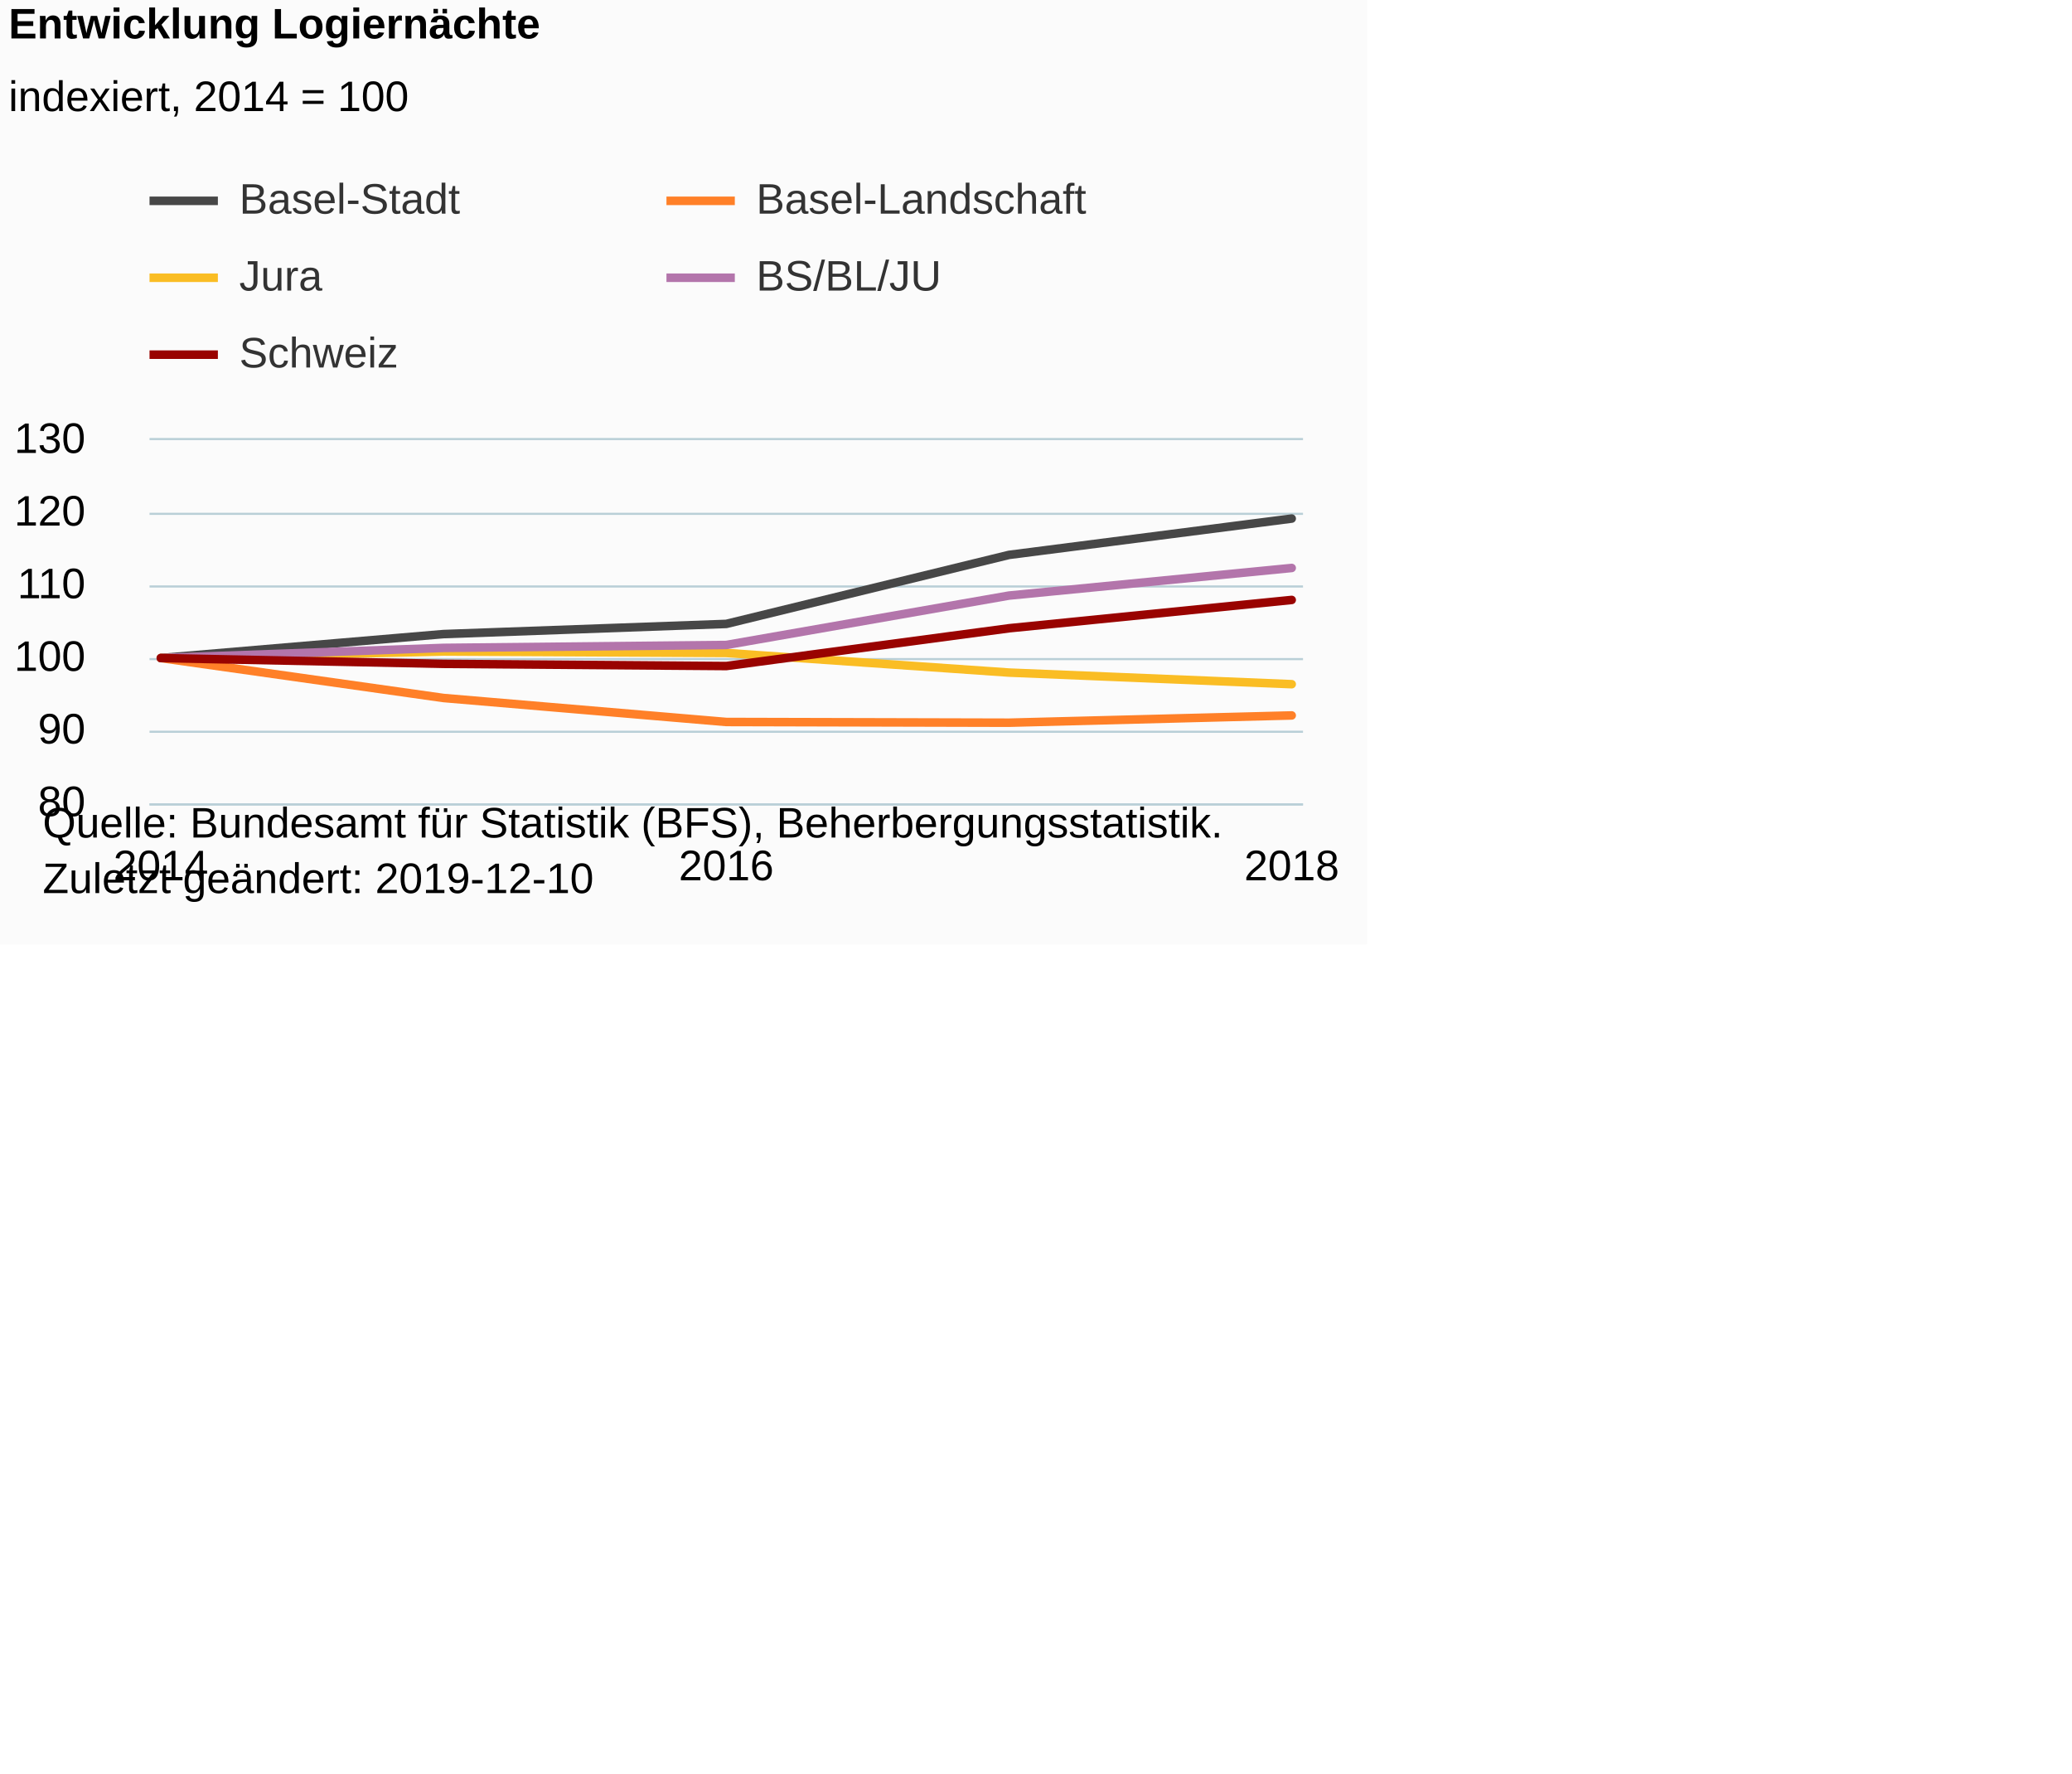
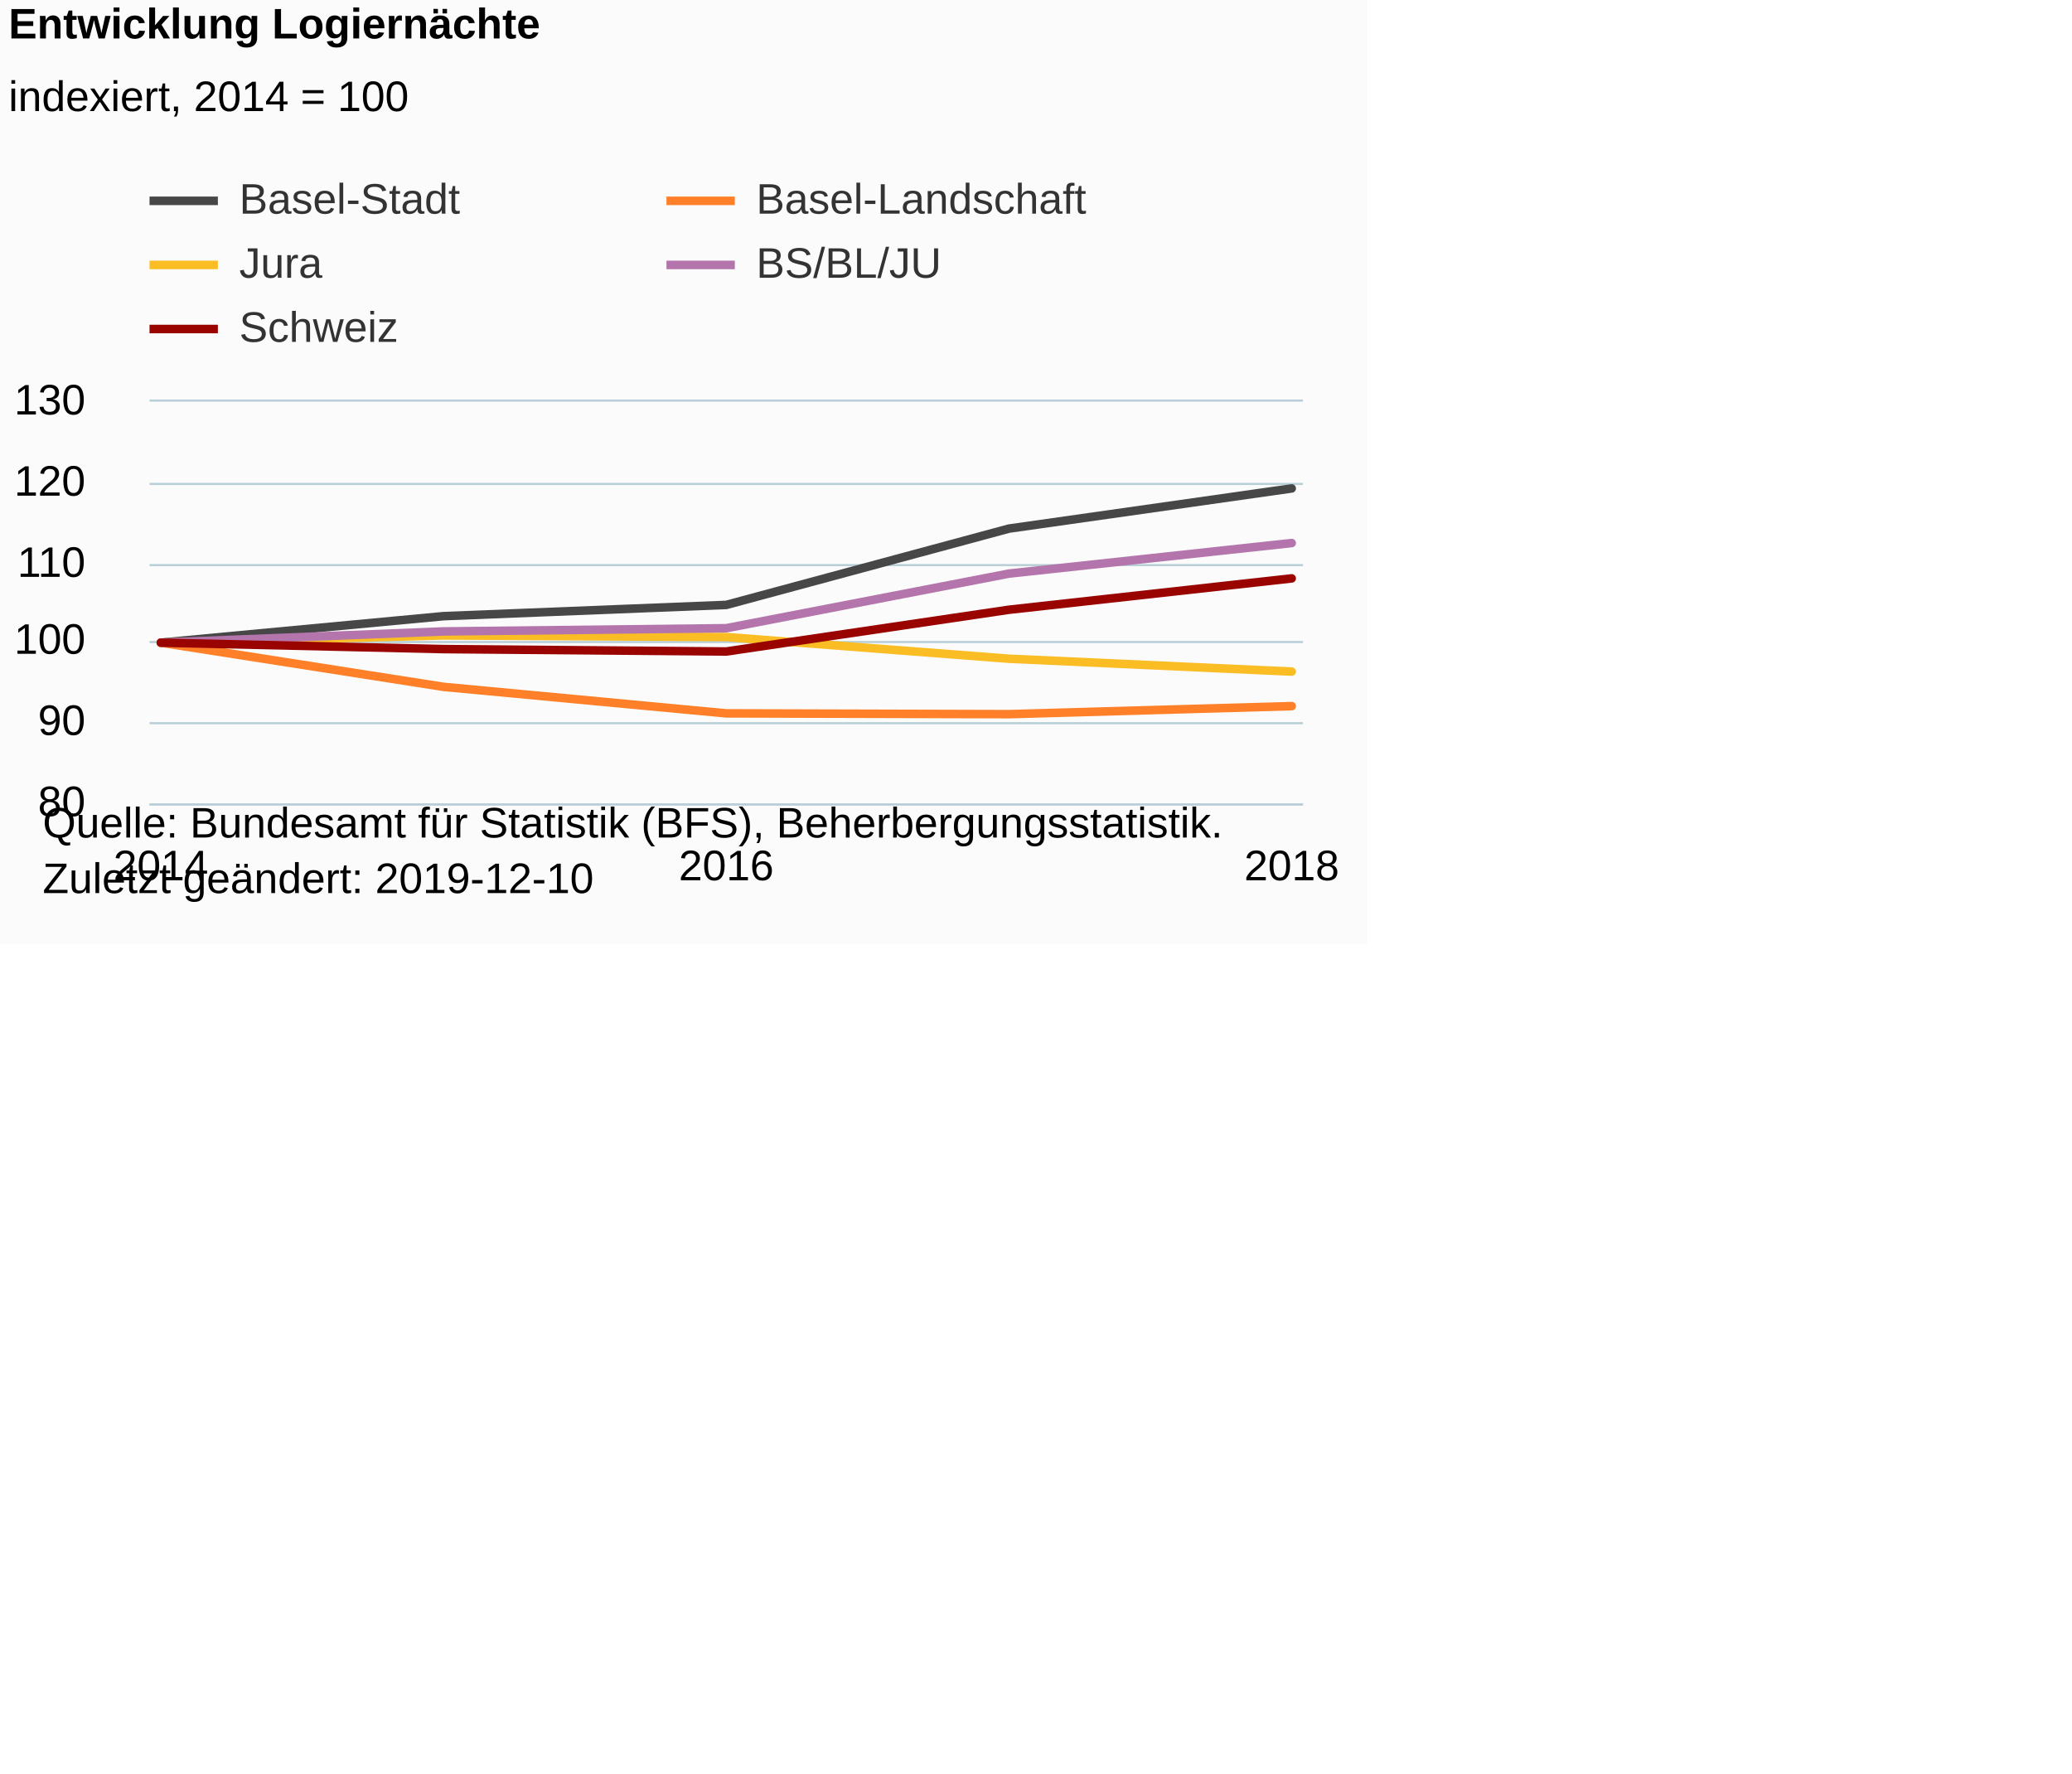
<svg xmlns="http://www.w3.org/2000/svg" version="1.1" class="highcharts-root" style="font-family:Arial;font-size:12px;" viewBox="0 0 485 415">
  <defs>
-     <clipPath id="highcharts-alnn5kh-6">
-       <rect x="0" y="0" width="270" height="85" fill="none" />
+     <clipPath id="highcharts-l73lydb-6">
+       <rect x="0" y="0" width="270" height="94" fill="none" />
    </clipPath>
-     <clipPath id="highcharts-alnn5kh-7">
-       <rect x="0" y="0" width="270" height="85" fill="none" />
+     <clipPath id="highcharts-l73lydb-7">
+       <rect x="0" y="0" width="270" height="94" fill="none" />
    </clipPath>
  </defs>
  <rect fill="#fbfbfb" class="highcharts-background" x="0" y="0" width="320" height="221" rx="0" ry="0" />
-   <rect fill="none" class="highcharts-plot-background" x="35" y="103" width="270" height="85" />
+   <rect fill="none" class="highcharts-plot-background" x="35" y="94" width="270" height="94" />
  <g class="highcharts-pane-group" data-z-index="0" />
  <g class="highcharts-grid highcharts-xaxis-grid " data-z-index="1">
-     <path fill="none" data-z-index="1" class="highcharts-grid-line" d="M 37.5 103 L 37.5 188" opacity="1" />
-     <path fill="none" data-z-index="1" class="highcharts-grid-line" d="M 169.5 103 L 169.5 188" opacity="1" />
-     <path fill="none" data-z-index="1" class="highcharts-grid-line" d="M 301.5 103 L 301.5 188" opacity="1" />
+     <path fill="none" data-z-index="1" class="highcharts-grid-line" d="M 37.5 94 L 37.5 188" opacity="1" />
+     <path fill="none" data-z-index="1" class="highcharts-grid-line" d="M 169.5 94 L 169.5 188" opacity="1" />
+     <path fill="none" data-z-index="1" class="highcharts-grid-line" d="M 301.5 94 L 301.5 188" opacity="1" />
  </g>
  <g class="highcharts-grid highcharts-yaxis-grid " data-z-index="1">
    <path fill="none" stroke="#B9CFD7" stroke-width="0.5" data-z-index="1" class="highcharts-grid-line" d="M 35 188.25 L 305 188.25" opacity="1" />
-     <path fill="none" stroke="#B9CFD7" stroke-width="0.5" data-z-index="1" class="highcharts-grid-line" d="M 35 171.25 L 305 171.25" opacity="1" />
-     <path fill="none" stroke="#B9CFD7" stroke-width="0.5" data-z-index="1" class="highcharts-grid-line" d="M 35 154.25 L 305 154.25" opacity="1" />
-     <path fill="none" stroke="#B9CFD7" stroke-width="0.5" data-z-index="1" class="highcharts-grid-line" d="M 35 137.25 L 305 137.25" opacity="1" />
-     <path fill="none" stroke="#B9CFD7" stroke-width="0.5" data-z-index="1" class="highcharts-grid-line" d="M 35 120.25 L 305 120.25" opacity="1" />
-     <path fill="none" stroke="#B9CFD7" stroke-width="0.5" data-z-index="1" class="highcharts-grid-line" d="M 35 102.75 L 305 102.75" opacity="1" />
+     <path fill="none" stroke="#B9CFD7" stroke-width="0.5" data-z-index="1" class="highcharts-grid-line" d="M 35 169.25 L 305 169.25" opacity="1" />
+     <path fill="none" stroke="#B9CFD7" stroke-width="0.5" data-z-index="1" class="highcharts-grid-line" d="M 35 150.25 L 305 150.25" opacity="1" />
+     <path fill="none" stroke="#B9CFD7" stroke-width="0.5" data-z-index="1" class="highcharts-grid-line" d="M 35 132.25 L 305 132.25" opacity="1" />
+     <path fill="none" stroke="#B9CFD7" stroke-width="0.5" data-z-index="1" class="highcharts-grid-line" d="M 35 113.25 L 305 113.25" opacity="1" />
+     <path fill="none" stroke="#B9CFD7" stroke-width="0.5" data-z-index="1" class="highcharts-grid-line" d="M 35 93.75 L 305 93.75" opacity="1" />
  </g>
-   <rect fill="none" class="highcharts-plot-border" data-z-index="1" x="35" y="103" width="270" height="85" />
+   <rect fill="none" class="highcharts-plot-border" data-z-index="1" x="35" y="94" width="270" height="94" />
  <g class="highcharts-axis highcharts-xaxis " data-z-index="2">
    <path fill="none" class="highcharts-axis-line" stroke="#B9CFD7" stroke-width="0.5" data-z-index="7" d="M 35 188.25 L 305 188.25" />
  </g>
  <g class="highcharts-axis highcharts-yaxis " data-z-index="2">
-     <path fill="none" class="highcharts-axis-line" data-z-index="7" d="M 35 103 L 35 188" />
+     <path fill="none" class="highcharts-axis-line" data-z-index="7" d="M 35 94 L 35 188" />
  </g>
  <g class="highcharts-series-group" data-z-index="3">
-     <g data-z-index="0.1" class="highcharts-series highcharts-series-0 highcharts-line-series " transform="translate(35,103) scale(1 1)" clip-path="url(#highcharts-alnn5kh-7)">
-       <path fill="none" d="M 2.647 51 L 68.824 45.39 L 135 43.01 L 201.176 26.86 L 267.353 18.36" class="highcharts-graph" data-z-index="1" stroke="rgb(71,71,71)" stroke-width="2" stroke-linejoin="round" stroke-linecap="round" />
+     <g data-z-index="0.1" class="highcharts-series highcharts-series-0 highcharts-line-series " transform="translate(35,94) scale(1 1)" clip-path="url(#highcharts-l73lydb-7)">
+       <path fill="none" d="M 2.647 56.4 L 68.824 50.196 L 135 47.564 L 201.176 29.704 L 267.353 20.304" class="highcharts-graph" data-z-index="1" stroke="rgb(71,71,71)" stroke-width="2" stroke-linejoin="round" stroke-linecap="round" />
    </g>
-     <g data-z-index="0.1" class="highcharts-markers highcharts-series-0 highcharts-line-series " transform="translate(35,103) scale(1 1)" clip-path="none" />
-     <g data-z-index="0.1" class="highcharts-series highcharts-series-1 highcharts-line-series " transform="translate(35,103) scale(1 1)" clip-path="url(#highcharts-alnn5kh-7)">
-       <path fill="none" d="M 2.647 51 L 68.824 60.35 L 135 65.96 L 201.176 66.13 L 267.353 64.43" class="highcharts-graph" data-z-index="1" stroke="rgb(255,128,40)" stroke-width="2" stroke-linejoin="round" stroke-linecap="round" />
+     <g data-z-index="0.1" class="highcharts-markers highcharts-series-0 highcharts-line-series " transform="translate(35,94) scale(1 1)" clip-path="none" />
+     <g data-z-index="0.1" class="highcharts-series highcharts-series-1 highcharts-line-series " transform="translate(35,94) scale(1 1)" clip-path="url(#highcharts-l73lydb-7)">
+       <path fill="none" d="M 2.647 56.4 L 68.824 66.74 L 135 72.944 L 201.176 73.132 L 267.353 71.252" class="highcharts-graph" data-z-index="1" stroke="rgb(255,128,40)" stroke-width="2" stroke-linejoin="round" stroke-linecap="round" />
    </g>
-     <g data-z-index="0.1" class="highcharts-markers highcharts-series-1 highcharts-line-series " transform="translate(35,103) scale(1 1)" clip-path="none" />
-     <g data-z-index="0.1" class="highcharts-series highcharts-series-2 highcharts-line-series " transform="translate(35,103) scale(1 1)" clip-path="url(#highcharts-alnn5kh-7)">
-       <path fill="none" d="M 2.647 51 L 68.824 49.47 L 135 49.81 L 201.176 54.4 L 267.353 57.12" class="highcharts-graph" data-z-index="1" stroke="rgb(250,189,36)" stroke-width="2" stroke-linejoin="round" stroke-linecap="round" />
+     <g data-z-index="0.1" class="highcharts-markers highcharts-series-1 highcharts-line-series " transform="translate(35,94) scale(1 1)" clip-path="none" />
+     <g data-z-index="0.1" class="highcharts-series highcharts-series-2 highcharts-line-series " transform="translate(35,94) scale(1 1)" clip-path="url(#highcharts-l73lydb-7)">
+       <path fill="none" d="M 2.647 56.4 L 68.824 54.708 L 135 55.084 L 201.176 60.16 L 267.353 63.168" class="highcharts-graph" data-z-index="1" stroke="rgb(250,189,36)" stroke-width="2" stroke-linejoin="round" stroke-linecap="round" />
    </g>
-     <g data-z-index="0.1" class="highcharts-markers highcharts-series-2 highcharts-line-series " transform="translate(35,103) scale(1 1)" clip-path="none" />
-     <g data-z-index="0.1" class="highcharts-series highcharts-series-3 highcharts-line-series " transform="translate(35,103) scale(1 1)" clip-path="url(#highcharts-alnn5kh-7)">
-       <path fill="none" d="M 2.647 51 L 68.824 48.62 L 135 47.94 L 201.176 36.38 L 267.353 29.92" class="highcharts-graph" data-z-index="1" stroke="#B375AB" stroke-width="2" stroke-linejoin="round" stroke-linecap="round" />
+     <g data-z-index="0.1" class="highcharts-markers highcharts-series-2 highcharts-line-series " transform="translate(35,94) scale(1 1)" clip-path="none" />
+     <g data-z-index="0.1" class="highcharts-series highcharts-series-3 highcharts-line-series " transform="translate(35,94) scale(1 1)" clip-path="url(#highcharts-l73lydb-7)">
+       <path fill="none" d="M 2.647 56.4 L 68.824 53.768 L 135 53.016 L 201.176 40.232 L 267.353 33.088" class="highcharts-graph" data-z-index="1" stroke="#B375AB" stroke-width="2" stroke-linejoin="round" stroke-linecap="round" />
    </g>
-     <g data-z-index="0.1" class="highcharts-markers highcharts-series-3 highcharts-line-series " transform="translate(35,103) scale(1 1)" clip-path="none" />
-     <g data-z-index="0.1" class="highcharts-series highcharts-series-4 highcharts-line-series " transform="translate(35,103) scale(1 1)" clip-path="url(#highcharts-alnn5kh-7)">
-       <path fill="none" d="M 2.647 51 L 68.824 52.36 L 135 52.87 L 201.176 44.03 L 267.353 37.4" class="highcharts-graph" data-z-index="1" stroke="rgb(153,3,0)" stroke-width="2" stroke-linejoin="round" stroke-linecap="round" />
+     <g data-z-index="0.1" class="highcharts-markers highcharts-series-3 highcharts-line-series " transform="translate(35,94) scale(1 1)" clip-path="none" />
+     <g data-z-index="0.1" class="highcharts-series highcharts-series-4 highcharts-line-series " transform="translate(35,94) scale(1 1)" clip-path="url(#highcharts-l73lydb-7)">
+       <path fill="none" d="M 2.647 56.4 L 68.824 57.904 L 135 58.468 L 201.176 48.692 L 267.353 41.36" class="highcharts-graph" data-z-index="1" stroke="rgb(153,3,0)" stroke-width="2" stroke-linejoin="round" stroke-linecap="round" />
    </g>
-     <g data-z-index="0.1" class="highcharts-markers highcharts-series-4 highcharts-line-series " transform="translate(35,103) scale(1 1)" clip-path="none" />
+     <g data-z-index="0.1" class="highcharts-markers highcharts-series-4 highcharts-line-series " transform="translate(35,94) scale(1 1)" clip-path="none" />
  </g>
  <text x="2" text-anchor="start" class="highcharts-title" data-z-index="4" style="color:#000000;font-size:10px;font-weight:bold;fill:#000000;" y="9">
    <tspan>Entwicklung Logiernächte</tspan>
  </text>
  <text x="2" text-anchor="start" class="highcharts-subtitle" data-z-index="4" style="color:#000000;font-size:10px;font-weight:normal;font-family:Arial;fill:#000000;" y="26">
    <tspan>indexiert, 2014 = 100</tspan>
  </text>
  <g class="highcharts-legend" data-z-index="7" transform="translate(35,42)">
-     <rect fill="none" class="highcharts-legend-box" rx="0" ry="0" x="0" y="0" width="222" height="49" visibility="visible" />
+     <rect fill="none" class="highcharts-legend-box" rx="0" ry="0" x="0" y="0" width="222" height="40" visibility="visible" />
    <g data-z-index="1">
      <g>
        <g class="highcharts-legend-item highcharts-line-series highcharts-color-undefined highcharts-series-0" data-z-index="1" transform="translate(0,-5)">
          <path fill="none" d="M 0 10 L 16 10" class="highcharts-graph" stroke="rgb(71,71,71)" stroke-width="2" />
          <text x="21" style="color:#333333;font-size:10px;font-weight:normal;cursor:pointer;fill:#333333;" text-anchor="start" data-z-index="2" y="13">
            <tspan>Basel-Stadt</tspan>
          </text>
        </g>
        <g class="highcharts-legend-item highcharts-line-series highcharts-color-undefined highcharts-series-1" data-z-index="1" transform="translate(121,-5)">
          <path fill="none" d="M 0 10 L 16 10" class="highcharts-graph" stroke="rgb(255,128,40)" stroke-width="2" />
          <text x="21" y="13" style="color:#333333;font-size:10px;font-weight:normal;cursor:pointer;fill:#333333;" text-anchor="start" data-z-index="2">
            <tspan>Basel-Landschaft</tspan>
          </text>
        </g>
-         <g class="highcharts-legend-item highcharts-line-series highcharts-color-undefined highcharts-series-2" data-z-index="1" transform="translate(0,13)">
+         <g class="highcharts-legend-item highcharts-line-series highcharts-color-undefined highcharts-series-2" data-z-index="1" transform="translate(0,10)">
          <path fill="none" d="M 0 10 L 16 10" class="highcharts-graph" stroke="rgb(250,189,36)" stroke-width="2" />
          <text x="21" y="13" style="color:#333333;font-size:10px;font-weight:normal;cursor:pointer;fill:#333333;" text-anchor="start" data-z-index="2">
            <tspan>Jura</tspan>
          </text>
        </g>
-         <g class="highcharts-legend-item highcharts-line-series highcharts-color-undefined highcharts-series-3" data-z-index="1" transform="translate(121,13)">
+         <g class="highcharts-legend-item highcharts-line-series highcharts-color-undefined highcharts-series-3" data-z-index="1" transform="translate(121,10)">
          <path fill="none" d="M 0 10 L 16 10" class="highcharts-graph" stroke="#B375AB" stroke-width="2" />
          <text x="21" y="13" style="color:#333333;font-size:10px;font-weight:normal;cursor:pointer;fill:#333333;" text-anchor="start" data-z-index="2">
            <tspan>BS/BL/JU</tspan>
          </text>
        </g>
-         <g class="highcharts-legend-item highcharts-line-series highcharts-color-undefined highcharts-series-4" data-z-index="1" transform="translate(0,31)">
+         <g class="highcharts-legend-item highcharts-line-series highcharts-color-undefined highcharts-series-4" data-z-index="1" transform="translate(0,25)">
          <path fill="none" d="M 0 10 L 16 10" class="highcharts-graph" stroke="rgb(153,3,0)" stroke-width="2" />
          <text x="21" y="13" style="color:#333333;font-size:10px;font-weight:normal;cursor:pointer;fill:#333333;" text-anchor="start" data-z-index="2">
            <tspan>Schweiz</tspan>
          </text>
        </g>
      </g>
    </g>
  </g>
  <g class="highcharts-axis-labels highcharts-xaxis-labels " data-z-index="7">
    <text x="37.647" style="color:#000000;cursor:default;font-size:10px;white-space:nowrap;fill:#000000;" text-anchor="middle" transform="translate(0,0)" y="206" opacity="1">2014</text>
    <text x="170" style="color:#000000;cursor:default;font-size:10px;white-space:nowrap;fill:#000000;" text-anchor="middle" transform="translate(0,0)" y="206" opacity="1">2016</text>
    <text x="302.353" style="color:#000000;cursor:default;font-size:10px;white-space:nowrap;fill:#000000;" text-anchor="middle" transform="translate(0,0)" y="206" opacity="1">2018</text>
  </g>
  <g class="highcharts-axis-labels highcharts-yaxis-labels " data-z-index="7">
    <text x="20" style="color:#000000;cursor:default;font-size:10px;fill:#000000;" text-anchor="end" transform="translate(0,0)" y="191" opacity="1">80</text>
-     <text x="20" style="color:#000000;cursor:default;font-size:10px;fill:#000000;" text-anchor="end" transform="translate(0,0)" y="174" opacity="1">90</text>
-     <text x="20" style="color:#000000;cursor:default;font-size:10px;fill:#000000;" text-anchor="end" transform="translate(0,0)" y="157" opacity="1">100</text>
-     <text x="20" style="color:#000000;cursor:default;font-size:10px;fill:#000000;" text-anchor="end" transform="translate(0,0)" y="140" opacity="1">110</text>
-     <text x="20" style="color:#000000;cursor:default;font-size:10px;fill:#000000;" text-anchor="end" transform="translate(0,0)" y="123" opacity="1">120</text>
-     <text x="20" style="color:#000000;cursor:default;font-size:10px;fill:#000000;" text-anchor="end" transform="translate(0,0)" y="106" opacity="1">130</text>
+     <text x="20" style="color:#000000;cursor:default;font-size:10px;fill:#000000;" text-anchor="end" transform="translate(0,0)" y="172" opacity="1">90</text>
+     <text x="20" style="color:#000000;cursor:default;font-size:10px;fill:#000000;" text-anchor="end" transform="translate(0,0)" y="153" opacity="1">100</text>
+     <text x="20" style="color:#000000;cursor:default;font-size:10px;fill:#000000;" text-anchor="end" transform="translate(0,0)" y="135" opacity="1">110</text>
+     <text x="20" style="color:#000000;cursor:default;font-size:10px;fill:#000000;" text-anchor="end" transform="translate(0,0)" y="116" opacity="1">120</text>
+     <text x="20" style="color:#000000;cursor:default;font-size:10px;fill:#000000;" text-anchor="end" transform="translate(0,0)" y="97" opacity="1">130</text>
  </g>
  <text x="10" class="highcharts-credits" text-anchor="start" data-z-index="8" style="cursor:default;color:#000000;font-size:10px;fill:#000000;" y="196">
    <tspan>Quelle: Bundesamt für Statistik (BFS), Beherbergungsstatistik.</tspan>
    <tspan x="10" dy="13">Zuletzt geändert: 2019-12-10</tspan>
  </text>
</svg>
